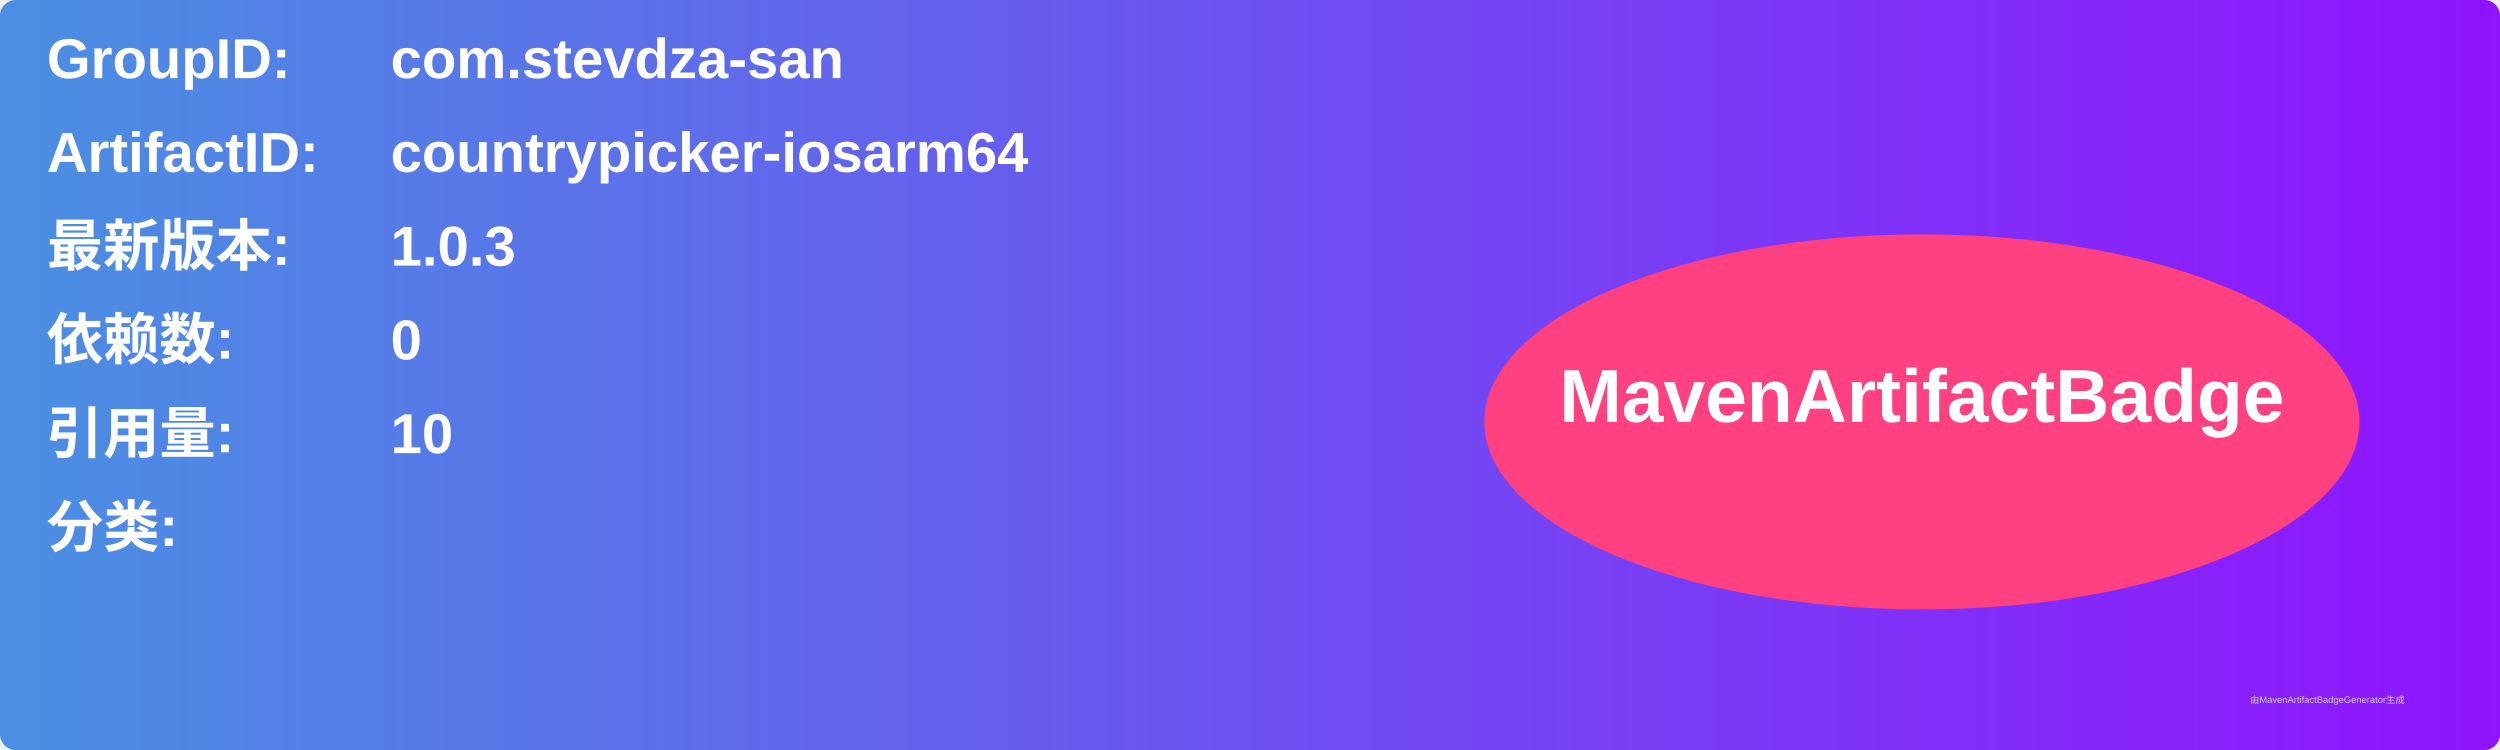
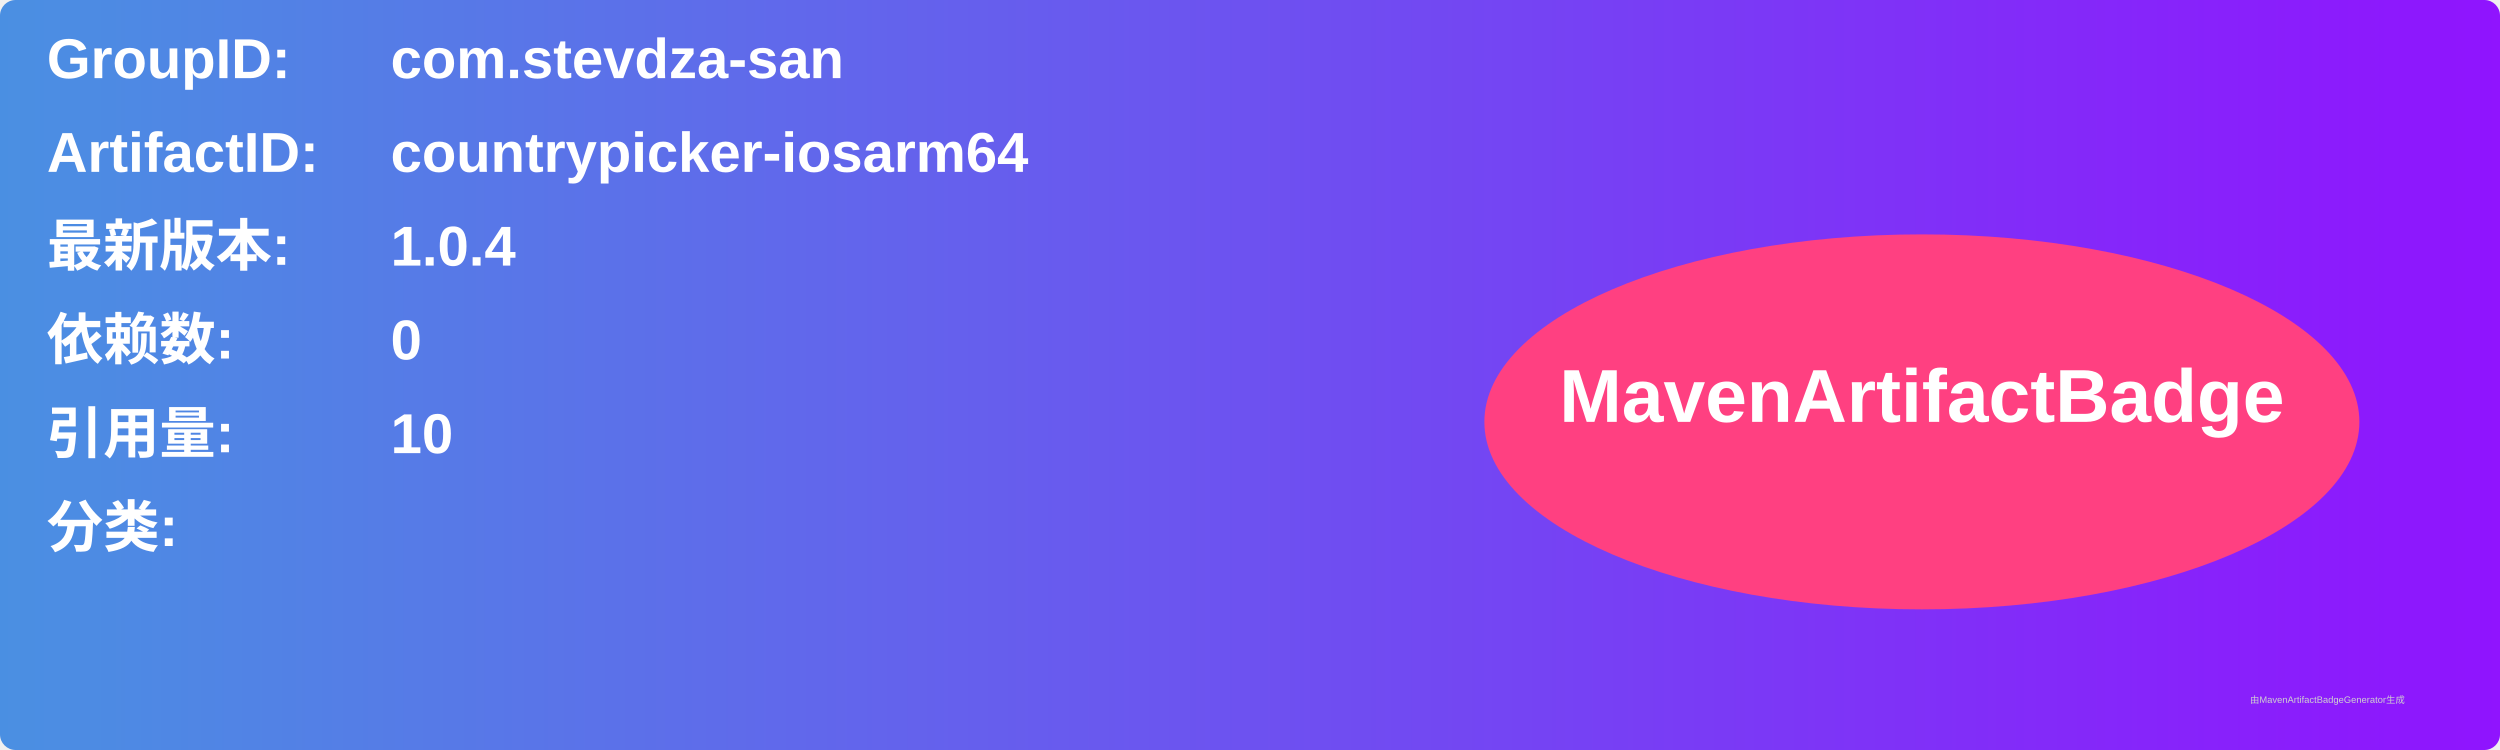
<svg xmlns="http://www.w3.org/2000/svg" width="800" height="240" viewBox="0 0 800 240">
  <linearGradient id="grad" x1="0%" y1="0%" x2="100%" y2="0%">
    <stop offset="0%" stop-color="#4a90e2" />
    <stop offset="100%" stop-color="#9013fe" />
  </linearGradient>
  <rect width="100%" height="100%" rx="5" ry="5" fill="url(#grad)" />
  <g transform="translate(15, 15)">
    <text x="0" y="10" font-family="Arial" font-size="18" fill="white" font-weight="bold" width="260">GroupID:</text>
    <text x="110" y="10" font-family="Arial" font-size="18" fill="white" font-weight="bold" width="460">com.stevdza-san</text>
    <text x="0" y="40" font-family="Arial" font-size="18" fill="white" font-weight="bold" width="260">ArtifactID:</text>
    <text x="110" y="40" font-family="Arial" font-size="18" fill="white" font-weight="bold" width="460">countrypicker-iosarm64</text>
    <text x="0" y="70" font-family="Arial" font-size="18" fill="white" font-weight="bold">最新版本:</text>
    <text x="110" y="70" font-family="Arial" font-size="18" fill="white" font-weight="bold">
-       <tspan font-weight="bold">1.0.3</tspan>
+       <tspan font-weight="bold">1.0.4</tspan>
    </text>
    <text x="0" y="100" font-family="Arial" font-size="18" fill="white" font-weight="bold">依赖数: </text>
    <text x="110" y="100" font-family="Arial" font-size="18" fill="white">
      <tspan font-weight="bold">0</tspan>
    </text>
    <text x="0" y="130" font-family="Arial" font-size="18" fill="white" font-weight="bold">引用量: </text>
    <text x="110" y="130" font-family="Arial" font-size="18" fill="white">
      <tspan font-weight="bold">10</tspan>
    </text>
    <text x="0" y="160" font-family="Arial" font-size="18" fill="white" font-weight="bold">分类:</text>
    <text x="10" y="190" font-family="Arial" font-size="10" fill="white">
      <tspan font-weight="bold" />
    </text>
    <ellipse cx="600" cy="120" rx="140" ry="60" fill="#ff4081" />
    <text x="600" y="120" text-anchor="middle" font-family="Arial" font-size="24" fill="white" font-weight="bold">MavenArtifactBadge</text>
  </g>
  <text x="720" y="225" font-family="Arial" font-size="3" fill="#d0d0d0">由MavenArtifactBadgeGenerator生成</text>
</svg>
